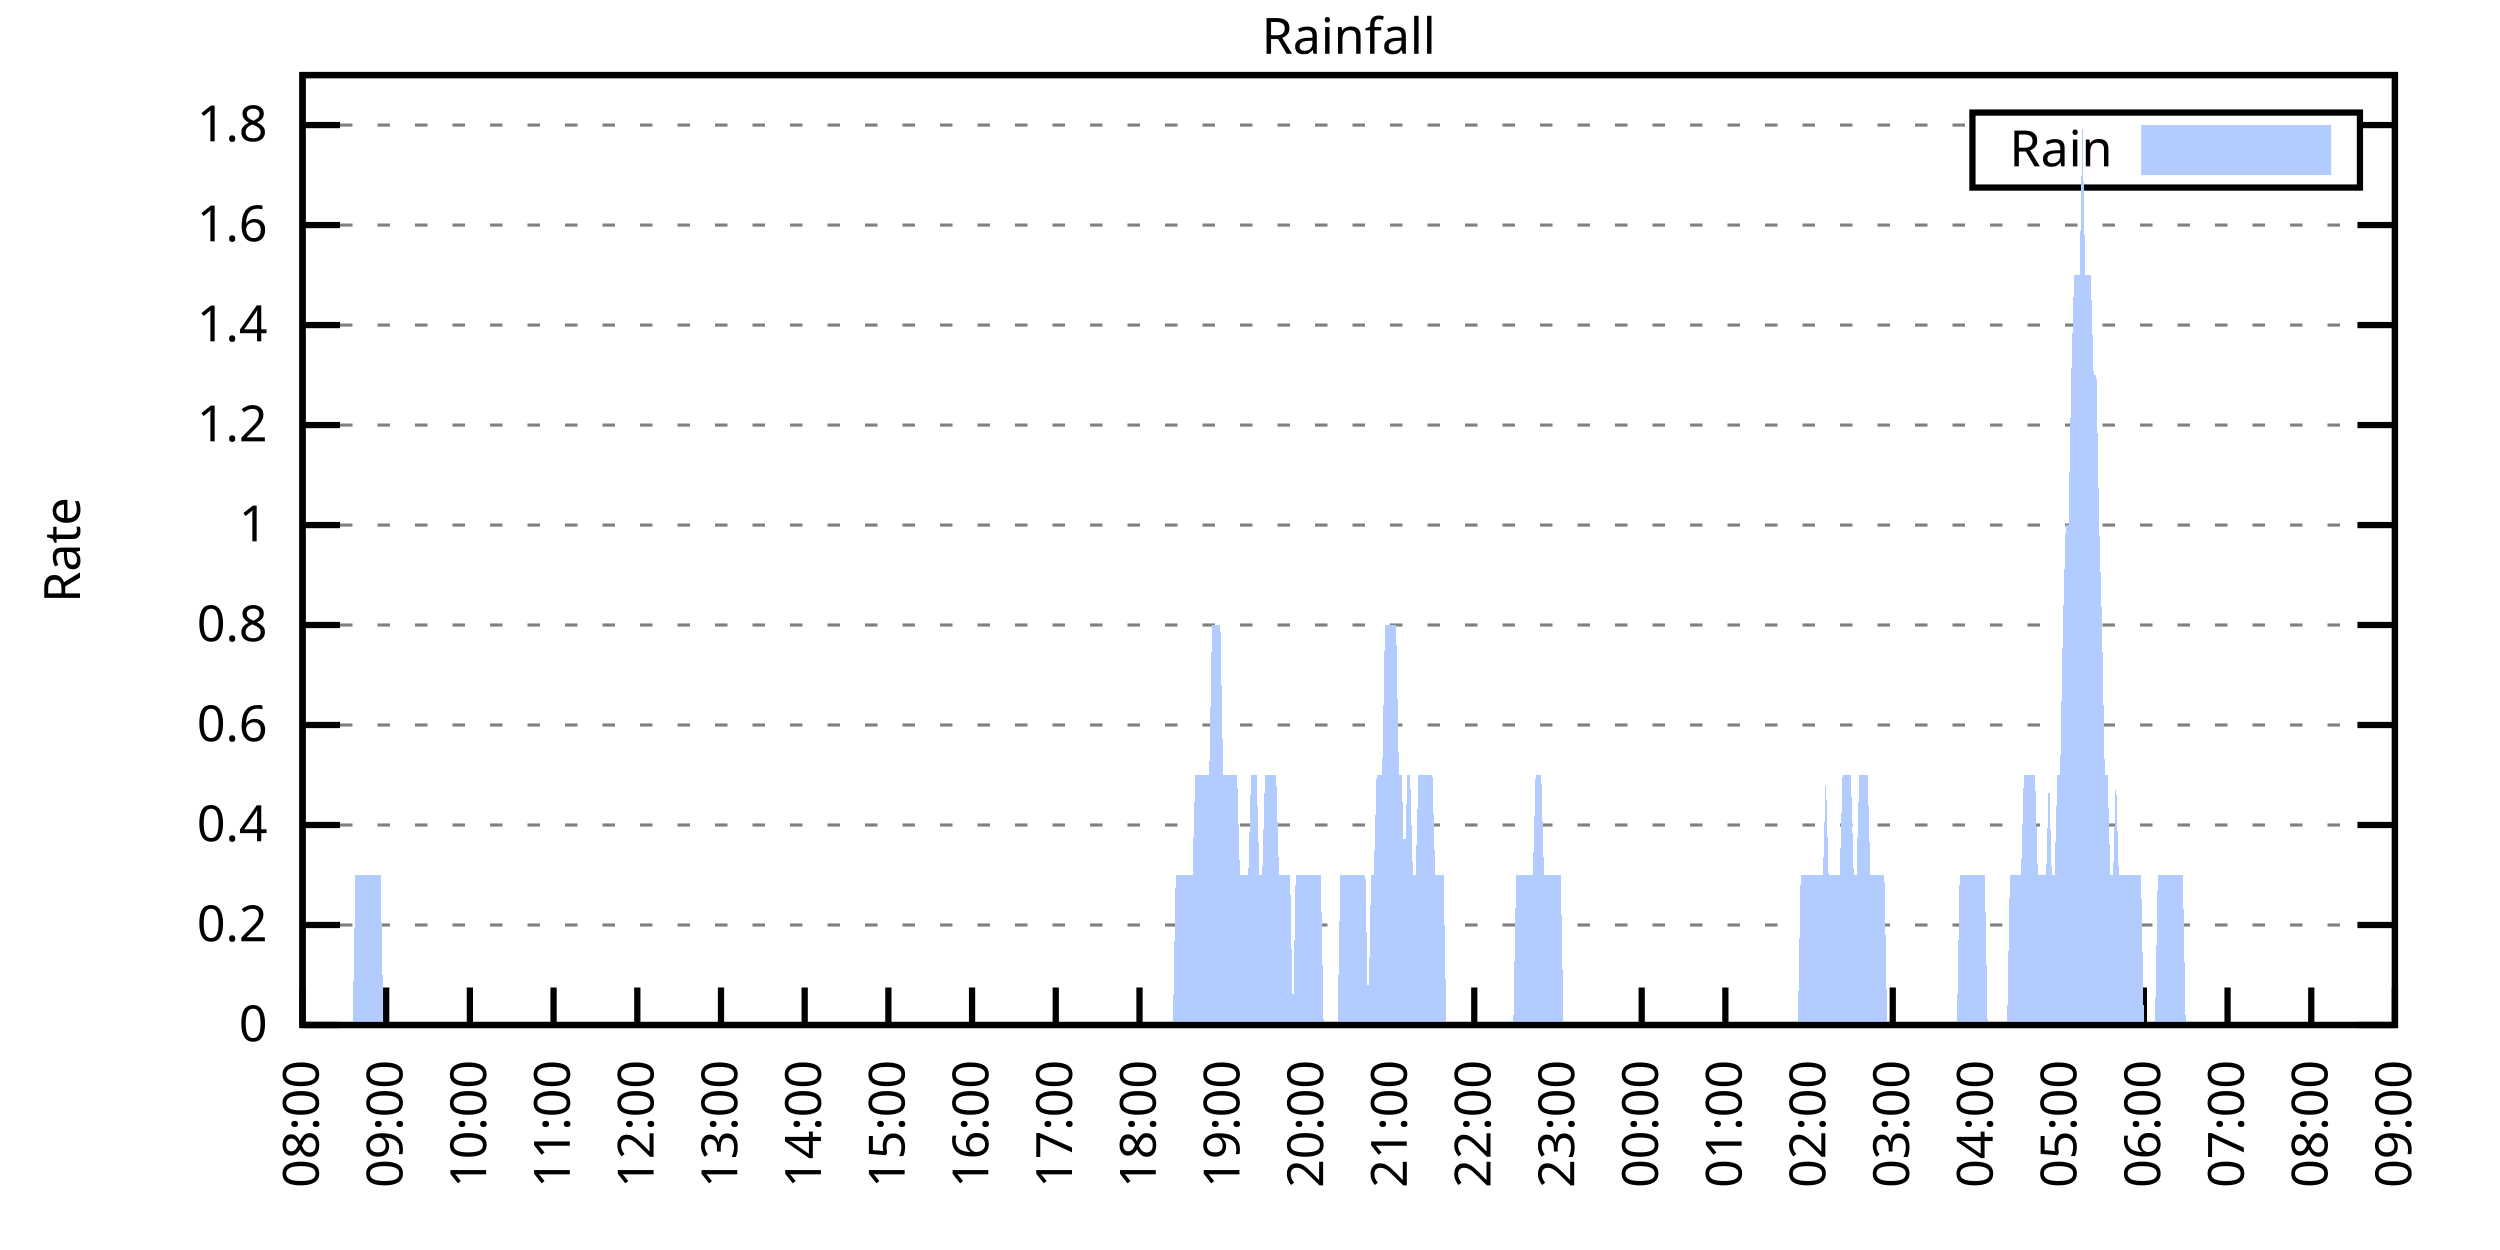
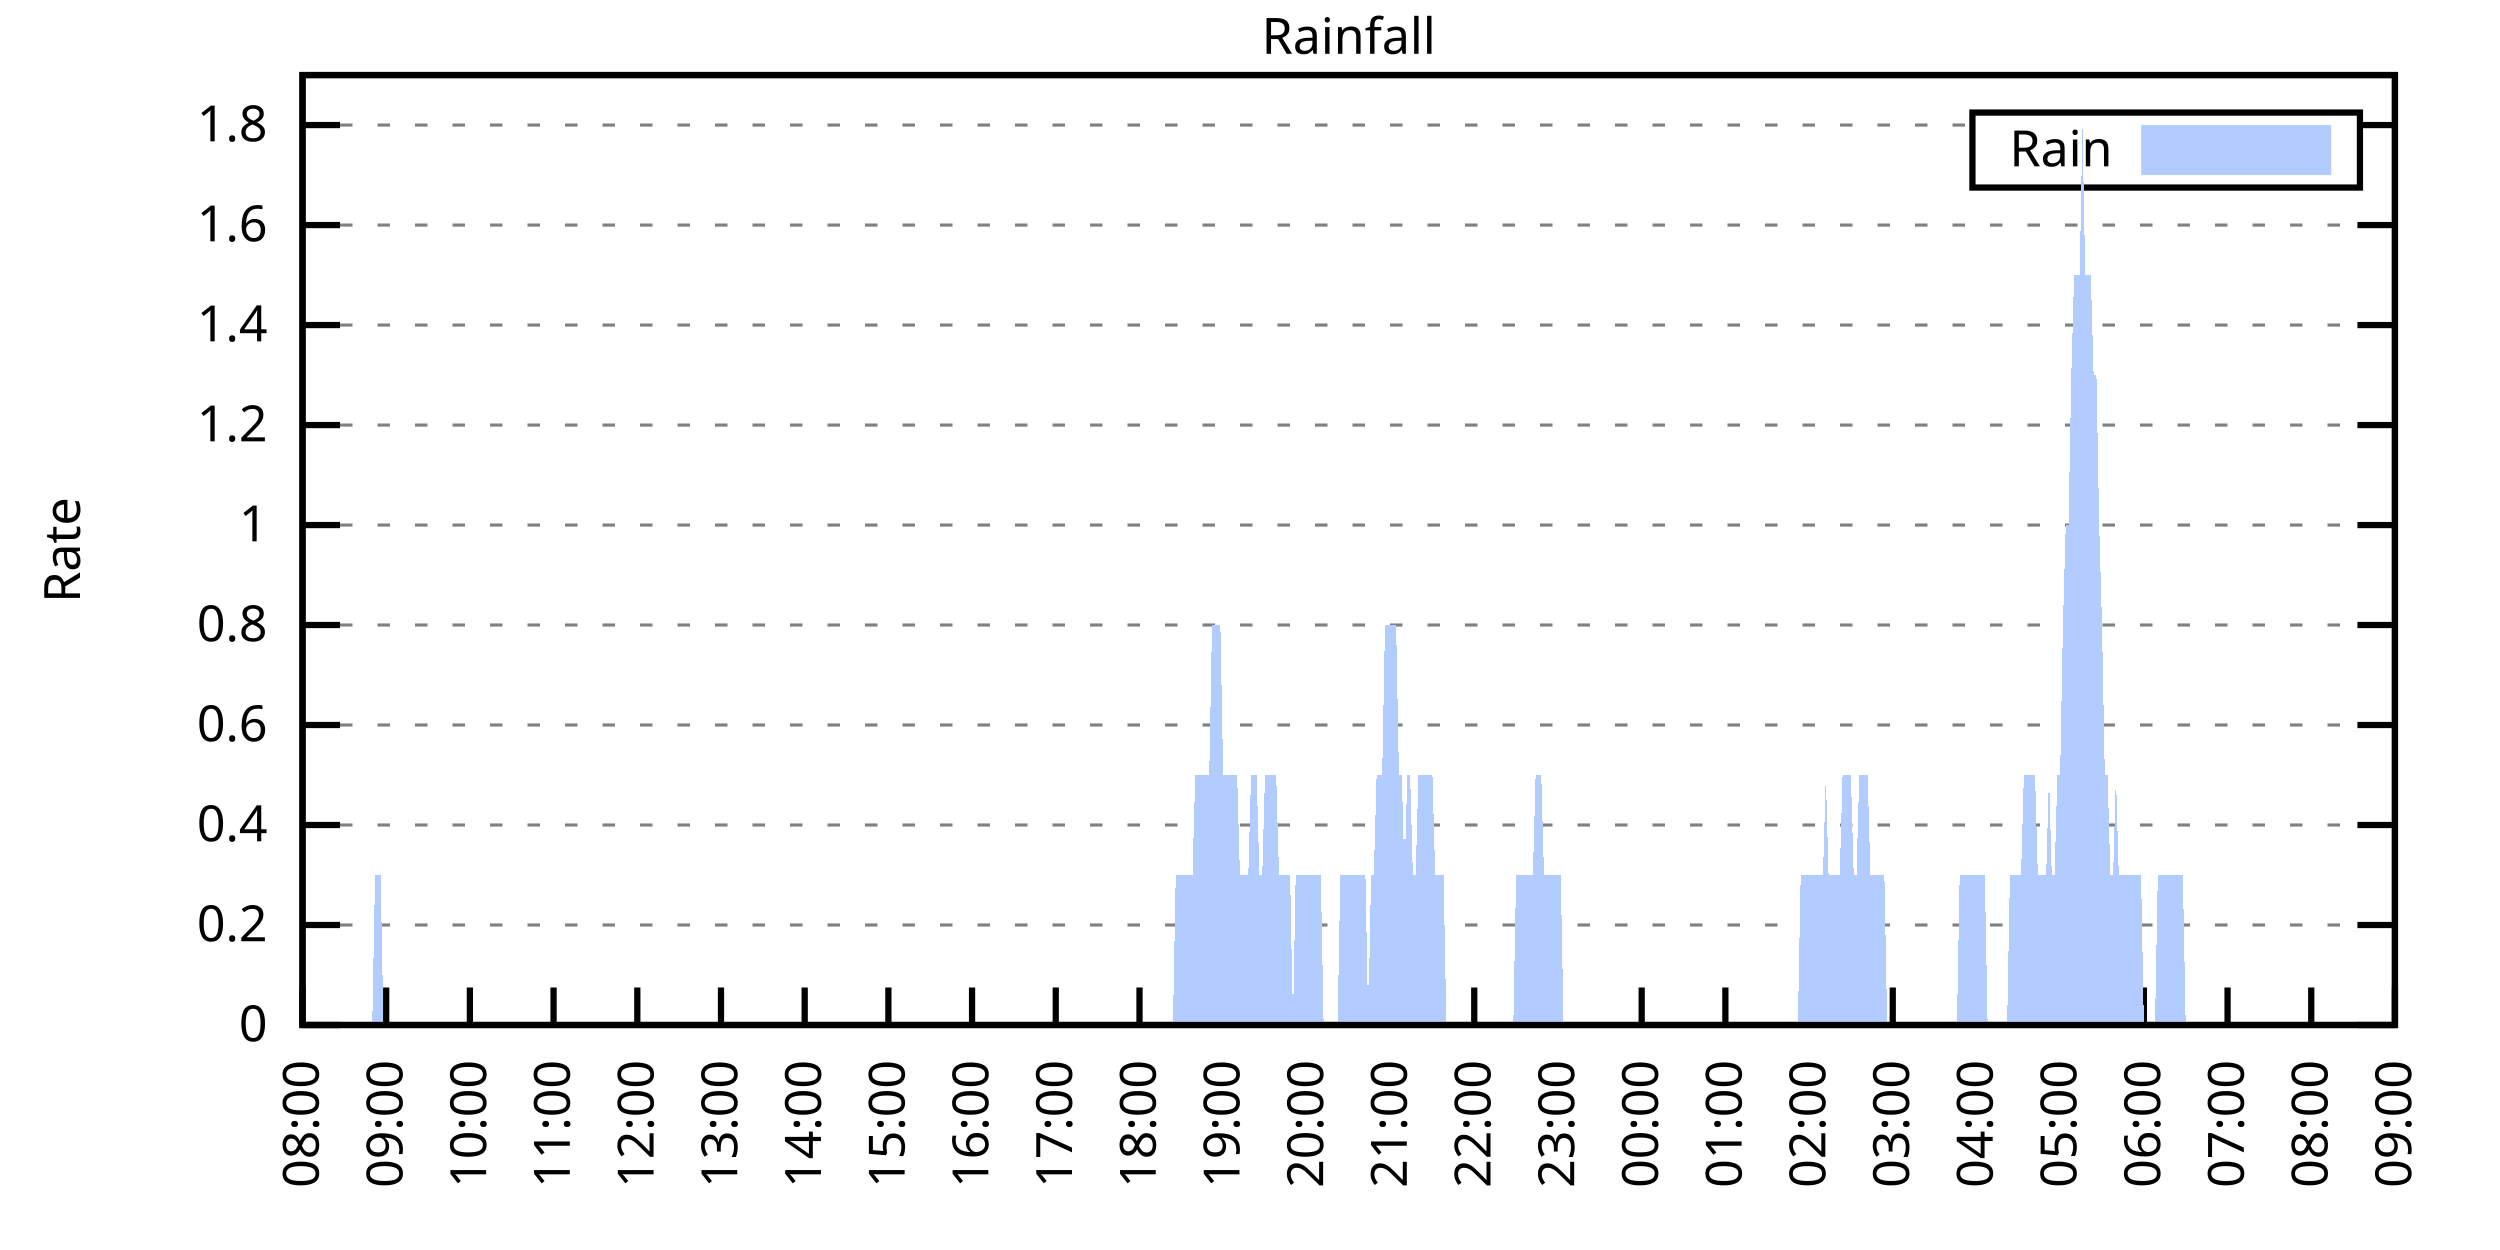
<svg xmlns="http://www.w3.org/2000/svg" xmlns:xlink="http://www.w3.org/1999/xlink" width="400" height="200" viewBox="0 0 400 200">
  <g id="gnuplot_canvas">
    <rect x="0" y="0" width="400" height="200" fill="none" />
    <defs>
      <circle id="gpDot" r="0.5" stroke-width="0.5" stroke="currentColor" />
      <path id="gpPt0" stroke-width="0.333" stroke="currentColor" d="M-1,0 h2 M0,-1 v2" />
      <path id="gpPt1" stroke-width="0.333" stroke="currentColor" d="M-1,-1 L1,1 M1,-1 L-1,1" />
      <path id="gpPt2" stroke-width="0.333" stroke="currentColor" d="M-1,0 L1,0 M0,-1 L0,1 M-1,-1 L1,1 M-1,1 L1,-1" />
      <rect id="gpPt3" stroke-width="0.333" stroke="currentColor" x="-1" y="-1" width="2" height="2" />
      <rect id="gpPt4" stroke-width="0.333" stroke="currentColor" fill="currentColor" x="-1" y="-1" width="2" height="2" />
      <circle id="gpPt5" stroke-width="0.333" stroke="currentColor" cx="0" cy="0" r="1" />
      <use xlink:href="#gpPt5" id="gpPt6" fill="currentColor" stroke="none" />
      <path id="gpPt7" stroke-width="0.333" stroke="currentColor" d="M0,-1.33 L-1.33,0.67 L1.33,0.67 z" />
      <use xlink:href="#gpPt7" id="gpPt8" fill="currentColor" stroke="none" />
      <use xlink:href="#gpPt7" id="gpPt9" stroke="currentColor" transform="rotate(180)" />
      <use xlink:href="#gpPt9" id="gpPt10" fill="currentColor" stroke="none" />
      <use xlink:href="#gpPt3" id="gpPt11" stroke="currentColor" transform="rotate(45)" />
      <use xlink:href="#gpPt11" id="gpPt12" fill="currentColor" stroke="none" />
      <path id="gpPt13" stroke-width="0.333" stroke="currentColor" d="M0,1.330 L1.265,0.411 L0.782,-1.067 L-0.782,-1.076 L-1.265,0.411 z" />
      <use xlink:href="#gpPt13" id="gpPt14" fill="currentColor" stroke="none" />
      <filter id="textbox" filterUnits="objectBoundingBox" x="0" y="0" height="1" width="1">
        <feFlood flood-color="white" flood-opacity="1" result="bgnd" />
        <feComposite in="SourceGraphic" in2="bgnd" operator="atop" />
      </filter>
      <filter id="greybox" filterUnits="objectBoundingBox" x="0" y="0" height="1" width="1">
        <feFlood flood-color="lightgrey" flood-opacity="1" result="grey" />
        <feComposite in="SourceGraphic" in2="grey" operator="atop" />
      </filter>
    </defs>
    <g fill="none" color="white" stroke="currentColor" stroke-width="1.00" stroke-linecap="butt" stroke-linejoin="miter">
</g>
    <g fill="none" color="black" stroke="currentColor" stroke-width="1.00" stroke-linecap="butt" stroke-linejoin="miter">
      <g stroke="none" shape-rendering="crispEdges">
        <polygon fill="rgb(255, 255, 255)" points="48.40,164.00 383.18,164.00 383.18,12.02 48.40,12.02 " />
      </g>
    </g>
    <g fill="none" color="black" stroke="currentColor" stroke-width="1.00" stroke-linecap="butt" stroke-linejoin="miter">
</g>
    <g fill="none" color="black" stroke="black" stroke-width="0.50" stroke-linecap="butt" stroke-linejoin="miter">
</g>
    <g fill="none" color="gray" stroke="currentColor" stroke-width="0.50" stroke-linecap="butt" stroke-linejoin="miter">
      <path stroke="gray" stroke-dasharray="2,4" class="gridline" d="M48.40,164.00 L383.19,164.00  " />
    </g>
    <g fill="none" color="gray" stroke="gray" stroke-width="1.00" stroke-linecap="butt" stroke-linejoin="miter">
</g>
    <g fill="none" color="black" stroke="currentColor" stroke-width="1.00" stroke-linecap="butt" stroke-linejoin="miter">
      <path stroke="black" d="M48.40,164.00 L54.40,164.00 M383.19,164.00 L377.19,164.00  " />
      <g transform="translate(42.80,166.60)" stroke="none" fill="black" font-family="Sans" font-size="8.00" text-anchor="end">
        <text>
          <tspan font-family="Sans"> 0</tspan>
        </text>
      </g>
    </g>
    <g fill="none" color="black" stroke="currentColor" stroke-width="1.00" stroke-linecap="butt" stroke-linejoin="miter">
</g>
    <g fill="none" color="black" stroke="black" stroke-width="0.50" stroke-linecap="butt" stroke-linejoin="miter">
</g>
    <g fill="none" color="gray" stroke="currentColor" stroke-width="0.50" stroke-linecap="butt" stroke-linejoin="miter">
      <path stroke="gray" stroke-dasharray="2,4" class="gridline" d="M48.40,148.00 L383.19,148.00  " />
    </g>
    <g fill="none" color="gray" stroke="gray" stroke-width="1.00" stroke-linecap="butt" stroke-linejoin="miter">
</g>
    <g fill="none" color="black" stroke="currentColor" stroke-width="1.00" stroke-linecap="butt" stroke-linejoin="miter">
      <path stroke="black" d="M48.40,148.00 L54.40,148.00 M383.19,148.00 L377.19,148.00  " />
      <g transform="translate(42.80,150.60)" stroke="none" fill="black" font-family="Sans" font-size="8.00" text-anchor="end">
        <text>
          <tspan font-family="Sans"> 0.2</tspan>
        </text>
      </g>
    </g>
    <g fill="none" color="black" stroke="currentColor" stroke-width="1.00" stroke-linecap="butt" stroke-linejoin="miter">
</g>
    <g fill="none" color="black" stroke="black" stroke-width="0.50" stroke-linecap="butt" stroke-linejoin="miter">
</g>
    <g fill="none" color="gray" stroke="currentColor" stroke-width="0.50" stroke-linecap="butt" stroke-linejoin="miter">
      <path stroke="gray" stroke-dasharray="2,4" class="gridline" d="M48.40,132.00 L383.19,132.00  " />
    </g>
    <g fill="none" color="gray" stroke="gray" stroke-width="1.00" stroke-linecap="butt" stroke-linejoin="miter">
</g>
    <g fill="none" color="black" stroke="currentColor" stroke-width="1.00" stroke-linecap="butt" stroke-linejoin="miter">
      <path stroke="black" d="M48.40,132.00 L54.40,132.00 M383.19,132.00 L377.19,132.00  " />
      <g transform="translate(42.80,134.60)" stroke="none" fill="black" font-family="Sans" font-size="8.00" text-anchor="end">
        <text>
          <tspan font-family="Sans"> 0.4</tspan>
        </text>
      </g>
    </g>
    <g fill="none" color="black" stroke="currentColor" stroke-width="1.00" stroke-linecap="butt" stroke-linejoin="miter">
</g>
    <g fill="none" color="black" stroke="black" stroke-width="0.50" stroke-linecap="butt" stroke-linejoin="miter">
</g>
    <g fill="none" color="gray" stroke="currentColor" stroke-width="0.50" stroke-linecap="butt" stroke-linejoin="miter">
      <path stroke="gray" stroke-dasharray="2,4" class="gridline" d="M48.40,116.00 L383.19,116.00  " />
    </g>
    <g fill="none" color="gray" stroke="gray" stroke-width="1.00" stroke-linecap="butt" stroke-linejoin="miter">
</g>
    <g fill="none" color="black" stroke="currentColor" stroke-width="1.00" stroke-linecap="butt" stroke-linejoin="miter">
      <path stroke="black" d="M48.40,116.00 L54.40,116.00 M383.19,116.00 L377.19,116.00  " />
      <g transform="translate(42.80,118.60)" stroke="none" fill="black" font-family="Sans" font-size="8.00" text-anchor="end">
        <text>
          <tspan font-family="Sans"> 0.6</tspan>
        </text>
      </g>
    </g>
    <g fill="none" color="black" stroke="currentColor" stroke-width="1.00" stroke-linecap="butt" stroke-linejoin="miter">
</g>
    <g fill="none" color="black" stroke="black" stroke-width="0.50" stroke-linecap="butt" stroke-linejoin="miter">
</g>
    <g fill="none" color="gray" stroke="currentColor" stroke-width="0.50" stroke-linecap="butt" stroke-linejoin="miter">
      <path stroke="gray" stroke-dasharray="2,4" class="gridline" d="M48.40,100.00 L383.19,100.00  " />
    </g>
    <g fill="none" color="gray" stroke="gray" stroke-width="1.00" stroke-linecap="butt" stroke-linejoin="miter">
</g>
    <g fill="none" color="black" stroke="currentColor" stroke-width="1.00" stroke-linecap="butt" stroke-linejoin="miter">
      <path stroke="black" d="M48.40,100.00 L54.40,100.00 M383.19,100.00 L377.19,100.00  " />
      <g transform="translate(42.80,102.60)" stroke="none" fill="black" font-family="Sans" font-size="8.00" text-anchor="end">
        <text>
          <tspan font-family="Sans"> 0.8</tspan>
        </text>
      </g>
    </g>
    <g fill="none" color="black" stroke="currentColor" stroke-width="1.00" stroke-linecap="butt" stroke-linejoin="miter">
</g>
    <g fill="none" color="black" stroke="black" stroke-width="0.50" stroke-linecap="butt" stroke-linejoin="miter">
</g>
    <g fill="none" color="gray" stroke="currentColor" stroke-width="0.50" stroke-linecap="butt" stroke-linejoin="miter">
      <path stroke="gray" stroke-dasharray="2,4" class="gridline" d="M48.40,84.01 L383.19,84.01  " />
    </g>
    <g fill="none" color="gray" stroke="gray" stroke-width="1.00" stroke-linecap="butt" stroke-linejoin="miter">
</g>
    <g fill="none" color="black" stroke="currentColor" stroke-width="1.00" stroke-linecap="butt" stroke-linejoin="miter">
      <path stroke="black" d="M48.40,84.01 L54.40,84.01 M383.19,84.01 L377.19,84.01  " />
      <g transform="translate(42.80,86.61)" stroke="none" fill="black" font-family="Sans" font-size="8.00" text-anchor="end">
        <text>
          <tspan font-family="Sans"> 1</tspan>
        </text>
      </g>
    </g>
    <g fill="none" color="black" stroke="currentColor" stroke-width="1.00" stroke-linecap="butt" stroke-linejoin="miter">
</g>
    <g fill="none" color="black" stroke="black" stroke-width="0.50" stroke-linecap="butt" stroke-linejoin="miter">
</g>
    <g fill="none" color="gray" stroke="currentColor" stroke-width="0.50" stroke-linecap="butt" stroke-linejoin="miter">
      <path stroke="gray" stroke-dasharray="2,4" class="gridline" d="M48.40,68.01 L383.19,68.01  " />
    </g>
    <g fill="none" color="gray" stroke="gray" stroke-width="1.00" stroke-linecap="butt" stroke-linejoin="miter">
</g>
    <g fill="none" color="black" stroke="currentColor" stroke-width="1.00" stroke-linecap="butt" stroke-linejoin="miter">
      <path stroke="black" d="M48.40,68.01 L54.40,68.01 M383.19,68.01 L377.19,68.01  " />
      <g transform="translate(42.80,70.61)" stroke="none" fill="black" font-family="Sans" font-size="8.00" text-anchor="end">
        <text>
          <tspan font-family="Sans"> 1.2</tspan>
        </text>
      </g>
    </g>
    <g fill="none" color="black" stroke="currentColor" stroke-width="1.00" stroke-linecap="butt" stroke-linejoin="miter">
</g>
    <g fill="none" color="black" stroke="black" stroke-width="0.50" stroke-linecap="butt" stroke-linejoin="miter">
</g>
    <g fill="none" color="gray" stroke="currentColor" stroke-width="0.50" stroke-linecap="butt" stroke-linejoin="miter">
      <path stroke="gray" stroke-dasharray="2,4" class="gridline" d="M48.40,52.01 L383.19,52.01  " />
    </g>
    <g fill="none" color="gray" stroke="gray" stroke-width="1.00" stroke-linecap="butt" stroke-linejoin="miter">
</g>
    <g fill="none" color="black" stroke="currentColor" stroke-width="1.00" stroke-linecap="butt" stroke-linejoin="miter">
      <path stroke="black" d="M48.40,52.01 L54.40,52.01 M383.19,52.01 L377.19,52.01  " />
      <g transform="translate(42.80,54.61)" stroke="none" fill="black" font-family="Sans" font-size="8.00" text-anchor="end">
        <text>
          <tspan font-family="Sans"> 1.4</tspan>
        </text>
      </g>
    </g>
    <g fill="none" color="black" stroke="currentColor" stroke-width="1.00" stroke-linecap="butt" stroke-linejoin="miter">
</g>
    <g fill="none" color="black" stroke="black" stroke-width="0.50" stroke-linecap="butt" stroke-linejoin="miter">
</g>
    <g fill="none" color="gray" stroke="currentColor" stroke-width="0.50" stroke-linecap="butt" stroke-linejoin="miter">
      <path stroke="gray" stroke-dasharray="2,4" class="gridline" d="M48.40,36.01 L383.19,36.01  " />
    </g>
    <g fill="none" color="gray" stroke="gray" stroke-width="1.00" stroke-linecap="butt" stroke-linejoin="miter">
</g>
    <g fill="none" color="black" stroke="currentColor" stroke-width="1.00" stroke-linecap="butt" stroke-linejoin="miter">
      <path stroke="black" d="M48.40,36.01 L54.40,36.01 M383.19,36.01 L377.19,36.01  " />
      <g transform="translate(42.80,38.61)" stroke="none" fill="black" font-family="Sans" font-size="8.00" text-anchor="end">
        <text>
          <tspan font-family="Sans"> 1.6</tspan>
        </text>
      </g>
    </g>
    <g fill="none" color="black" stroke="currentColor" stroke-width="1.00" stroke-linecap="butt" stroke-linejoin="miter">
</g>
    <g fill="none" color="black" stroke="black" stroke-width="0.50" stroke-linecap="butt" stroke-linejoin="miter">
</g>
    <g fill="none" color="gray" stroke="currentColor" stroke-width="0.50" stroke-linecap="butt" stroke-linejoin="miter">
      <path stroke="gray" stroke-dasharray="2,4" class="gridline" d="M48.40,20.01 L315.59,20.01 M377.59,20.01 L383.19,20.01  " />
    </g>
    <g fill="none" color="gray" stroke="gray" stroke-width="1.00" stroke-linecap="butt" stroke-linejoin="miter">
</g>
    <g fill="none" color="black" stroke="currentColor" stroke-width="1.00" stroke-linecap="butt" stroke-linejoin="miter">
      <path stroke="black" d="M48.40,20.01 L54.40,20.01 M383.19,20.01 L377.19,20.01  " />
      <g transform="translate(42.80,22.61)" stroke="none" fill="black" font-family="Sans" font-size="8.00" text-anchor="end">
        <text>
          <tspan font-family="Sans"> 1.8</tspan>
        </text>
      </g>
    </g>
    <g fill="none" color="black" stroke="currentColor" stroke-width="1.00" stroke-linecap="butt" stroke-linejoin="miter">
      <path stroke="black" d="M48.40,164.00 L48.40,158.00  " />
      <g transform="translate(51.00,169.60) rotate(270.00)" stroke="none" fill="black" font-family="Sans" font-size="8.00" text-anchor="end">
        <text>
          <tspan font-family="Sans">08:00</tspan>
        </text>
      </g>
    </g>
    <g fill="none" color="black" stroke="currentColor" stroke-width="1.00" stroke-linecap="butt" stroke-linejoin="miter">
      <path stroke="black" d="M61.79,164.00 L61.79,158.00  " />
      <g transform="translate(64.39,169.60) rotate(270.00)" stroke="none" fill="black" font-family="Sans" font-size="8.00" text-anchor="end">
        <text>
          <tspan font-family="Sans">09:00</tspan>
        </text>
      </g>
    </g>
    <g fill="none" color="black" stroke="currentColor" stroke-width="1.00" stroke-linecap="butt" stroke-linejoin="miter">
      <path stroke="black" d="M75.18,164.00 L75.18,158.00  " />
      <g transform="translate(77.78,169.60) rotate(270.00)" stroke="none" fill="black" font-family="Sans" font-size="8.00" text-anchor="end">
        <text>
          <tspan font-family="Sans">10:00</tspan>
        </text>
      </g>
    </g>
    <g fill="none" color="black" stroke="currentColor" stroke-width="1.00" stroke-linecap="butt" stroke-linejoin="miter">
      <path stroke="black" d="M88.57,164.00 L88.57,158.00  " />
      <g transform="translate(91.17,169.60) rotate(270.00)" stroke="none" fill="black" font-family="Sans" font-size="8.00" text-anchor="end">
        <text>
          <tspan font-family="Sans">11:00</tspan>
        </text>
      </g>
    </g>
    <g fill="none" color="black" stroke="currentColor" stroke-width="1.00" stroke-linecap="butt" stroke-linejoin="miter">
      <path stroke="black" d="M101.97,164.00 L101.97,158.00  " />
      <g transform="translate(104.57,169.60) rotate(270.00)" stroke="none" fill="black" font-family="Sans" font-size="8.00" text-anchor="end">
        <text>
          <tspan font-family="Sans">12:00</tspan>
        </text>
      </g>
    </g>
    <g fill="none" color="black" stroke="currentColor" stroke-width="1.00" stroke-linecap="butt" stroke-linejoin="miter">
      <path stroke="black" d="M115.36,164.00 L115.36,158.00  " />
      <g transform="translate(117.96,169.60) rotate(270.00)" stroke="none" fill="black" font-family="Sans" font-size="8.00" text-anchor="end">
        <text>
          <tspan font-family="Sans">13:00</tspan>
        </text>
      </g>
    </g>
    <g fill="none" color="black" stroke="currentColor" stroke-width="1.00" stroke-linecap="butt" stroke-linejoin="miter">
      <path stroke="black" d="M128.75,164.00 L128.75,158.00  " />
      <g transform="translate(131.35,169.60) rotate(270.00)" stroke="none" fill="black" font-family="Sans" font-size="8.00" text-anchor="end">
        <text>
          <tspan font-family="Sans">14:00</tspan>
        </text>
      </g>
    </g>
    <g fill="none" color="black" stroke="currentColor" stroke-width="1.00" stroke-linecap="butt" stroke-linejoin="miter">
      <path stroke="black" d="M142.14,164.00 L142.14,158.00  " />
      <g transform="translate(144.74,169.60) rotate(270.00)" stroke="none" fill="black" font-family="Sans" font-size="8.00" text-anchor="end">
        <text>
          <tspan font-family="Sans">15:00</tspan>
        </text>
      </g>
    </g>
    <g fill="none" color="black" stroke="currentColor" stroke-width="1.00" stroke-linecap="butt" stroke-linejoin="miter">
      <path stroke="black" d="M155.53,164.00 L155.53,158.00  " />
      <g transform="translate(158.13,169.60) rotate(270.00)" stroke="none" fill="black" font-family="Sans" font-size="8.00" text-anchor="end">
        <text>
          <tspan font-family="Sans">16:00</tspan>
        </text>
      </g>
    </g>
    <g fill="none" color="black" stroke="currentColor" stroke-width="1.00" stroke-linecap="butt" stroke-linejoin="miter">
      <path stroke="black" d="M168.92,164.00 L168.92,158.00  " />
      <g transform="translate(171.52,169.60) rotate(270.00)" stroke="none" fill="black" font-family="Sans" font-size="8.00" text-anchor="end">
        <text>
          <tspan font-family="Sans">17:00</tspan>
        </text>
      </g>
    </g>
    <g fill="none" color="black" stroke="currentColor" stroke-width="1.00" stroke-linecap="butt" stroke-linejoin="miter">
      <path stroke="black" d="M182.32,164.00 L182.32,158.00  " />
      <g transform="translate(184.92,169.60) rotate(270.00)" stroke="none" fill="black" font-family="Sans" font-size="8.00" text-anchor="end">
        <text>
          <tspan font-family="Sans">18:00</tspan>
        </text>
      </g>
    </g>
    <g fill="none" color="black" stroke="currentColor" stroke-width="1.00" stroke-linecap="butt" stroke-linejoin="miter">
      <path stroke="black" d="M195.71,164.00 L195.71,158.00  " />
      <g transform="translate(198.31,169.60) rotate(270.00)" stroke="none" fill="black" font-family="Sans" font-size="8.00" text-anchor="end">
        <text>
          <tspan font-family="Sans">19:00</tspan>
        </text>
      </g>
    </g>
    <g fill="none" color="black" stroke="currentColor" stroke-width="1.00" stroke-linecap="butt" stroke-linejoin="miter">
      <path stroke="black" d="M209.10,164.00 L209.10,158.00  " />
      <g transform="translate(211.70,169.60) rotate(270.00)" stroke="none" fill="black" font-family="Sans" font-size="8.00" text-anchor="end">
        <text>
          <tspan font-family="Sans">20:00</tspan>
        </text>
      </g>
    </g>
    <g fill="none" color="black" stroke="currentColor" stroke-width="1.00" stroke-linecap="butt" stroke-linejoin="miter">
      <path stroke="black" d="M222.49,164.00 L222.49,158.00  " />
      <g transform="translate(225.09,169.60) rotate(270.00)" stroke="none" fill="black" font-family="Sans" font-size="8.00" text-anchor="end">
        <text>
          <tspan font-family="Sans">21:00</tspan>
        </text>
      </g>
    </g>
    <g fill="none" color="black" stroke="currentColor" stroke-width="1.00" stroke-linecap="butt" stroke-linejoin="miter">
      <path stroke="black" d="M235.88,164.00 L235.88,158.00  " />
      <g transform="translate(238.48,169.60) rotate(270.00)" stroke="none" fill="black" font-family="Sans" font-size="8.00" text-anchor="end">
        <text>
          <tspan font-family="Sans">22:00</tspan>
        </text>
      </g>
    </g>
    <g fill="none" color="black" stroke="currentColor" stroke-width="1.00" stroke-linecap="butt" stroke-linejoin="miter">
      <path stroke="black" d="M249.27,164.00 L249.27,158.00  " />
      <g transform="translate(251.87,169.60) rotate(270.00)" stroke="none" fill="black" font-family="Sans" font-size="8.00" text-anchor="end">
        <text>
          <tspan font-family="Sans">23:00</tspan>
        </text>
      </g>
    </g>
    <g fill="none" color="black" stroke="currentColor" stroke-width="1.00" stroke-linecap="butt" stroke-linejoin="miter">
      <path stroke="black" d="M262.67,164.00 L262.67,158.00  " />
      <g transform="translate(265.27,169.60) rotate(270.00)" stroke="none" fill="black" font-family="Sans" font-size="8.00" text-anchor="end">
        <text>
          <tspan font-family="Sans">00:00</tspan>
        </text>
      </g>
    </g>
    <g fill="none" color="black" stroke="currentColor" stroke-width="1.00" stroke-linecap="butt" stroke-linejoin="miter">
      <path stroke="black" d="M276.06,164.00 L276.06,158.00  " />
      <g transform="translate(278.66,169.60) rotate(270.00)" stroke="none" fill="black" font-family="Sans" font-size="8.00" text-anchor="end">
        <text>
          <tspan font-family="Sans">01:00</tspan>
        </text>
      </g>
    </g>
    <g fill="none" color="black" stroke="currentColor" stroke-width="1.00" stroke-linecap="butt" stroke-linejoin="miter">
      <path stroke="black" d="M289.45,164.00 L289.45,158.00  " />
      <g transform="translate(292.05,169.60) rotate(270.00)" stroke="none" fill="black" font-family="Sans" font-size="8.00" text-anchor="end">
        <text>
          <tspan font-family="Sans">02:00</tspan>
        </text>
      </g>
    </g>
    <g fill="none" color="black" stroke="currentColor" stroke-width="1.00" stroke-linecap="butt" stroke-linejoin="miter">
      <path stroke="black" d="M302.84,164.00 L302.84,158.00  " />
      <g transform="translate(305.44,169.60) rotate(270.00)" stroke="none" fill="black" font-family="Sans" font-size="8.00" text-anchor="end">
        <text>
          <tspan font-family="Sans">03:00</tspan>
        </text>
      </g>
    </g>
    <g fill="none" color="black" stroke="currentColor" stroke-width="1.00" stroke-linecap="butt" stroke-linejoin="miter">
      <path stroke="black" d="M316.23,164.00 L316.23,158.00  " />
      <g transform="translate(318.83,169.60) rotate(270.00)" stroke="none" fill="black" font-family="Sans" font-size="8.00" text-anchor="end">
        <text>
          <tspan font-family="Sans">04:00</tspan>
        </text>
      </g>
    </g>
    <g fill="none" color="black" stroke="currentColor" stroke-width="1.00" stroke-linecap="butt" stroke-linejoin="miter">
      <path stroke="black" d="M329.62,164.00 L329.62,158.00  " />
      <g transform="translate(332.22,169.60) rotate(270.00)" stroke="none" fill="black" font-family="Sans" font-size="8.00" text-anchor="end">
        <text>
          <tspan font-family="Sans">05:00</tspan>
        </text>
      </g>
    </g>
    <g fill="none" color="black" stroke="currentColor" stroke-width="1.00" stroke-linecap="butt" stroke-linejoin="miter">
      <path stroke="black" d="M343.02,164.00 L343.02,158.00  " />
      <g transform="translate(345.62,169.60) rotate(270.00)" stroke="none" fill="black" font-family="Sans" font-size="8.00" text-anchor="end">
        <text>
          <tspan font-family="Sans">06:00</tspan>
        </text>
      </g>
    </g>
    <g fill="none" color="black" stroke="currentColor" stroke-width="1.00" stroke-linecap="butt" stroke-linejoin="miter">
      <path stroke="black" d="M356.41,164.00 L356.41,158.00  " />
      <g transform="translate(359.01,169.60) rotate(270.00)" stroke="none" fill="black" font-family="Sans" font-size="8.00" text-anchor="end">
        <text>
          <tspan font-family="Sans">07:00</tspan>
        </text>
      </g>
    </g>
    <g fill="none" color="black" stroke="currentColor" stroke-width="1.00" stroke-linecap="butt" stroke-linejoin="miter">
      <path stroke="black" d="M369.80,164.00 L369.80,158.00  " />
      <g transform="translate(372.40,169.60) rotate(270.00)" stroke="none" fill="black" font-family="Sans" font-size="8.00" text-anchor="end">
        <text>
          <tspan font-family="Sans">08:00</tspan>
        </text>
      </g>
    </g>
    <g fill="none" color="black" stroke="currentColor" stroke-width="1.00" stroke-linecap="butt" stroke-linejoin="miter">
      <path stroke="black" d="M383.19,164.00 L383.19,158.00  " />
      <g transform="translate(385.79,169.60) rotate(270.00)" stroke="none" fill="black" font-family="Sans" font-size="8.00" text-anchor="end">
        <text>
          <tspan font-family="Sans">09:00</tspan>
        </text>
      </g>
    </g>
    <g fill="none" color="black" stroke="currentColor" stroke-width="1.00" stroke-linecap="butt" stroke-linejoin="miter">
</g>
    <g fill="none" color="black" stroke="currentColor" stroke-width="1.00" stroke-linecap="butt" stroke-linejoin="miter">
      <path stroke="black" d="M48.40,12.01 L48.40,164.00 L383.19,164.00 L383.19,12.01 L48.40,12.01 Z  " />
    </g>
    <g fill="none" color="black" stroke="currentColor" stroke-width="1.00" stroke-linecap="butt" stroke-linejoin="miter">
</g>
    <g fill="none" color="black" stroke="currentColor" stroke-width="1.00" stroke-linecap="butt" stroke-linejoin="miter">
      <path stroke="black" d="M315.59,30.01 L315.59,18.01 L377.59,18.01 L377.59,30.01 L315.59,30.01 Z  " />
    </g>
    <g id="Rainfall_plot_1">
      <g fill="none" color="white" stroke="black" stroke-width="2.00" stroke-linecap="butt" stroke-linejoin="miter">
</g>
      <g fill="none" color="black" stroke="currentColor" stroke-width="2.00" stroke-linecap="butt" stroke-linejoin="miter">
        <g transform="translate(337.99,26.61)" stroke="none" fill="black" font-family="Sans" font-size="8.00" text-anchor="end">
          <text>
            <tspan font-family="Sans">Rain</tspan>
          </text>
        </g>
      </g>
      <g fill="none" color="black" stroke="currentColor" stroke-width="2.00" stroke-linecap="butt" stroke-linejoin="miter">
        <g stroke="none" shape-rendering="crispEdges">
          <polygon fill="rgb(178, 204, 255)" points="343.59,27.01 371.99,27.01 371.99,21.01 343.59,21.01 " />
        </g>
        <path stroke="rgb(178, 204, 255)" d="M343.59,27.01 L371.99,27.01 L371.99,21.01 L343.59,21.01 L343.59,27.01 Z  " />
      </g>
      <g fill="none" color="black" stroke="currentColor" stroke-width="2.00" stroke-linecap="butt" stroke-linejoin="miter">
        <g stroke="none" shape-rendering="crispEdges">
-           <polygon fill="rgb(178, 204, 255)" points="51.97,164.00 52.42,164.00 52.86,164.00 53.31,164.00 53.76,164.00 54.20,164.00 54.65,164.00 55.10,164.00 55.54,164.00 55.99,164.00 56.43,164.00 56.88,140.00 57.33,140.00 57.77,140.00 58.22,140.00 58.67,140.00 59.11,140.00 59.56,140.00 60.01,140.00 60.45,140.00 60.90,140.00 61.35,164.00 61.79,164.00 62.24,164.00 62.68,164.00 63.13,164.00 63.58,164.00 64.02,164.00 64.47,164.00 64.92,164.00 65.36,164.00 65.81,164.00 66.26,164.00 66.70,164.00 67.15,164.00 67.59,164.00 68.04,164.00 68.49,164.00 68.93,164.00 69.38,164.00 69.83,164.00 70.27,164.00 70.72,164.00 71.17,164.00 71.61,164.00 72.06,164.00 72.50,164.00 72.95,164.00 73.40,164.00 73.84,164.00 74.29,164.00 74.74,164.00 75.18,164.00 75.63,164.00 76.08,164.00 76.52,164.00 76.97,164.00 77.42,164.00 77.86,164.00 78.31,164.00 78.75,164.00 79.20,164.00 79.65,164.00 80.09,164.00 80.54,164.00 80.99,164.00 81.43,164.00 81.88,164.00 82.33,164.00 82.77,164.00 83.22,164.00 83.66,164.00 84.11,164.00 84.56,164.00 85.00,164.00 85.45,164.00 85.90,164.00 86.34,164.00 86.79,164.00 87.24,164.00 87.68,164.00 88.13,164.00 88.57,164.00 89.02,164.00 89.47,164.00 89.91,164.00 90.36,164.00 90.81,164.00 91.25,164.00 91.70,164.00 92.15,164.00 92.59,164.00 93.04,164.00 93.49,164.00 93.93,164.00 94.38,164.00 94.82,164.00 95.27,164.00 95.72,164.00 96.16,164.00 96.61,164.00 97.06,164.00 97.50,164.00 97.95,164.00 98.40,164.00 98.84,164.00 99.29,164.00 99.73,164.00 100.18,164.00 100.63,164.00 101.07,164.00 101.52,164.00 101.97,164.00 102.41,164.00 102.86,164.00 103.31,164.00 103.75,164.00 104.20,164.00 104.64,164.00 105.09,164.00 105.54,164.00 105.98,164.00 106.43,164.00 106.88,164.00 107.32,164.00 107.77,164.00 108.22,164.00 108.66,164.00 109.11,164.00 109.55,164.00 110.00,164.00 110.45,164.00 110.89,164.00 111.34,164.00 111.79,164.00 112.23,164.00 112.68,164.00 113.13,164.00 113.57,164.00 114.02,164.00 114.47,164.00 114.91,164.00 115.36,164.00 115.80,164.00 116.25,164.00 116.70,164.00 117.14,164.00 117.59,164.00 118.04,164.00 118.48,164.00 118.93,164.00 119.38,164.00 119.82,164.00 120.27,164.00 120.71,164.00 121.16,164.00 121.61,164.00 122.05,164.00 122.50,164.00 122.95,164.00 123.39,164.00 123.84,164.00 124.29,164.00 124.73,164.00 125.18,164.00 125.62,164.00 126.07,164.00 126.52,164.00 126.96,164.00 127.41,164.00 127.86,164.00 128.30,164.00 128.75,164.00 129.20,164.00 129.64,164.00 130.09,164.00 130.54,164.00 130.98,164.00 131.43,164.00 131.87,164.00 132.32,164.00 132.77,164.00 133.21,164.00 133.66,164.00 134.11,164.00 134.55,164.00 135.00,164.00 135.45,164.00 135.89,164.00 136.34,164.00 136.78,164.00 137.23,164.00 137.68,164.00 138.12,164.00 138.57,164.00 139.02,164.00 139.46,164.00 139.91,164.00 140.36,164.00 140.80,164.00 141.25,164.00 141.69,164.00 142.14,164.00 142.59,164.00 143.03,164.00 143.48,164.00 143.93,164.00 144.37,164.00 144.82,164.00 145.27,164.00 145.71,164.00 146.16,164.00 146.61,164.00 147.05,164.00 147.50,164.00 147.94,164.00 148.39,164.00 148.84,164.00 149.28,164.00 149.73,164.00 150.18,164.00 150.62,164.00 151.07,164.00 151.52,164.00 151.96,164.00 152.41,164.00 152.85,164.00 153.30,164.00 153.75,164.00 154.19,164.00 154.64,164.00 155.09,164.00 155.53,164.00 155.98,164.00 156.43,164.00 156.87,164.00 157.32,164.00 157.76,164.00 158.21,164.00 158.66,164.00 159.10,164.00 159.55,164.00 160.00,164.00 160.44,164.00 160.89,164.00 161.34,164.00 161.78,164.00 162.23,164.00 162.67,164.00 163.12,164.00 163.57,164.00 164.01,164.00 164.46,164.00 164.91,164.00 165.35,164.00 165.80,164.00 166.25,164.00 166.69,164.00 167.14,164.00 167.59,164.00 168.03,164.00 168.48,164.00 168.92,164.00 169.37,164.00 169.82,164.00 170.26,164.00 170.71,164.00 171.16,164.00 171.60,164.00 172.05,164.00 172.50,164.00 172.94,164.00 173.39,164.00 173.83,164.00 174.28,164.00 174.73,164.00 175.17,164.00 175.62,164.00 176.07,164.00 176.51,164.00 176.96,164.00 177.41,164.00 177.85,164.00 178.30,164.00 178.74,164.00 179.19,164.00 179.64,164.00 180.08,164.00 180.53,164.00 180.98,164.00 181.42,164.00 181.87,164.00 182.32,164.00 182.76,164.00 183.21,164.00 183.66,164.00 184.10,164.00 184.55,164.00 184.99,164.00 185.44,164.00 185.89,164.00 186.33,164.00 186.78,164.00 187.23,164.00 187.67,164.00 188.12,140.00 188.57,140.00 189.01,140.00 189.46,140.00 189.90,140.00 190.35,140.00 190.80,140.00 191.24,124.00 191.69,124.00 192.14,124.00 192.58,124.00 193.03,124.00 193.48,124.00 193.92,100.00 194.37,100.00 194.81,100.00 195.26,100.00 195.71,124.00 196.15,124.00 196.60,124.00 197.05,124.00 197.49,124.00 197.94,124.00 198.39,140.00 198.83,140.00 199.28,140.00 199.73,140.00 200.17,124.00 200.62,124.00 201.06,124.00 201.51,140.00 201.96,140.00 202.40,124.00 202.85,124.00 203.30,124.00 203.74,124.00 204.19,124.00 204.64,140.00 205.08,140.00 205.53,140.00 205.97,140.00 206.42,140.00 206.87,164.00 207.31,140.00 207.76,140.00 208.21,140.00 208.65,140.00 209.10,140.00 209.55,140.00 209.99,140.00 210.44,140.00 210.88,140.00 211.33,140.00 211.78,164.00 212.22,164.00 212.67,164.00 213.12,164.00 213.56,164.00 214.01,164.00 214.46,140.00 214.90,140.00 215.35,140.00 215.80,140.00 216.24,140.00 216.69,140.00 217.13,140.00 217.58,140.00 218.03,140.00 218.47,140.00 218.92,164.00 219.37,140.00 219.81,140.00 220.26,124.00 220.71,124.00 221.15,124.00 221.60,100.00 222.04,100.00 222.49,100.00 222.94,100.00 223.38,100.00 223.83,124.00 224.28,124.00 224.72,140.00 225.17,124.00 225.62,124.00 226.06,140.00 226.51,140.00 226.95,124.00 227.40,124.00 227.85,124.00 228.29,124.00 228.74,124.00 229.19,124.00 229.63,140.00 230.08,140.00 230.53,140.00 230.97,140.00 231.42,164.00 231.86,164.00 232.31,164.00 232.76,164.00 233.20,164.00 233.65,164.00 234.10,164.00 234.54,164.00 234.99,164.00 235.44,164.00 235.88,164.00 236.33,164.00 236.78,164.00 237.22,164.00 237.67,164.00 238.11,164.00 238.56,164.00 239.01,164.00 239.45,164.00 239.90,164.00 240.35,164.00 240.79,164.00 241.24,164.00 241.69,164.00 242.13,164.00 242.58,140.00 243.02,140.00 243.47,140.00 243.92,140.00 244.36,140.00 244.81,140.00 245.26,140.00 245.70,124.00 246.15,124.00 246.60,124.00 247.04,140.00 247.49,140.00 247.93,140.00 248.38,140.00 248.83,140.00 249.27,140.00 249.72,140.00 250.17,164.00 250.61,164.00 251.06,164.00 251.51,164.00 251.95,164.00 252.40,164.00 252.85,164.00 253.29,164.00 253.74,164.00 254.18,164.00 254.63,164.00 255.08,164.00 255.52,164.00 255.97,164.00 256.42,164.00 256.86,164.00 257.31,164.00 257.76,164.00 258.20,164.00 258.65,164.00 259.09,164.00 259.54,164.00 259.99,164.00 260.43,164.00 260.88,164.00 261.33,164.00 261.77,164.00 262.22,164.00 262.67,164.00 263.11,164.00 263.56,164.00 264.00,164.00 264.45,164.00 264.90,164.00 265.34,164.00 265.79,164.00 266.24,164.00 266.68,164.00 267.13,164.00 267.58,164.00 268.02,164.00 268.47,164.00 268.92,164.00 269.36,164.00 269.81,164.00 270.25,164.00 270.70,164.00 271.15,164.00 271.59,164.00 272.04,164.00 272.49,164.00 272.93,164.00 273.38,164.00 273.83,164.00 274.27,164.00 274.72,164.00 275.16,164.00 275.61,164.00 276.06,164.00 276.50,164.00 276.95,164.00 277.40,164.00 277.84,164.00 278.29,164.00 278.74,164.00 279.18,164.00 279.63,164.00 280.07,164.00 280.52,164.00 280.97,164.00 281.41,164.00 281.86,164.00 282.31,164.00 282.75,164.00 283.20,164.00 283.65,164.00 284.09,164.00 284.54,164.00 284.98,164.00 285.43,164.00 285.88,164.00 286.32,164.00 286.77,164.00 287.22,164.00 287.66,164.00 288.11,140.00 288.56,140.00 289.00,140.00 289.45,140.00 289.90,140.00 290.34,140.00 290.79,140.00 291.23,140.00 291.68,140.00 292.13,124.00 292.57,140.00 293.02,140.00 293.47,140.00 293.91,140.00 294.36,140.00 294.81,124.00 295.25,124.00 295.70,124.00 296.14,124.00 296.59,140.00 297.04,140.00 297.48,124.00 297.93,124.00 298.38,124.00 298.82,124.00 299.27,140.00 299.72,140.00 300.16,140.00 300.61,140.00 301.05,140.00 301.50,140.00 301.95,164.00 302.39,164.00 302.84,164.00 303.29,164.00 303.73,164.00 304.18,164.00 304.63,164.00 305.07,164.00 305.52,164.00 305.97,164.00 306.41,164.00 306.86,164.00 307.30,164.00 307.75,164.00 308.20,164.00 308.64,164.00 309.09,164.00 309.54,164.00 309.98,164.00 310.43,164.00 310.88,164.00 311.32,164.00 311.77,164.00 312.21,164.00 312.66,164.00 313.11,164.00 313.55,140.00 314.00,140.00 314.45,140.00 314.89,140.00 315.34,140.00 315.79,140.00 316.23,140.00 316.68,140.00 317.12,140.00 317.57,140.00 318.02,164.00 318.46,164.00 318.91,164.00 319.36,164.00 319.80,164.00 320.25,164.00 320.70,164.00 321.14,164.00 321.59,140.00 322.04,140.00 322.48,140.00 322.93,140.00 323.37,140.00 323.82,124.00 324.27,124.00 324.71,124.00 325.16,124.00 325.61,124.00 326.05,140.00 326.50,140.00 326.95,140.00 327.39,140.00 327.84,124.00 328.28,140.00 328.73,140.00 329.18,124.00 329.62,124.00 330.07,100.00 330.52,84.01 330.96,84.01 331.41,60.01 331.86,44.01 332.30,44.01 332.75,44.01 333.19,20.01 333.64,44.01 334.09,44.01 334.53,44.01 334.98,60.01 335.43,60.01 335.87,84.01 336.32,100.00 336.77,124.00 337.21,124.00 337.66,140.00 338.10,140.00 338.55,124.00 339.00,140.00 339.44,140.00 339.89,140.00 340.34,140.00 340.78,140.00 341.23,140.00 341.68,140.00 342.12,140.00 342.57,140.00 343.02,164.00 343.46,164.00 343.91,164.00 344.35,164.00 344.80,164.00 345.25,140.00 345.69,140.00 346.14,140.00 346.59,140.00 347.03,140.00 347.48,140.00 347.93,140.00 348.37,140.00 348.82,140.00 349.26,140.00 349.71,164.00 350.16,164.00 350.60,164.00 351.05,164.00 351.50,164.00 351.94,164.00 352.39,164.00 352.84,164.00 353.28,164.00 353.73,164.00 354.17,164.00 354.62,164.00 355.07,164.00 355.51,164.00 355.96,164.00 356.41,164.00 356.85,164.00 357.30,164.00 357.75,164.00 358.19,164.00 358.64,164.00 359.09,164.00 359.53,164.00 359.98,164.00 360.42,164.00 360.87,164.00 361.32,164.00 361.76,164.00 362.21,164.00 362.66,164.00 363.10,164.00 363.55,164.00 364.00,164.00 364.44,164.00 364.89,164.00 365.33,164.00 365.78,164.00 366.23,164.00 366.67,164.00 367.12,164.00 367.57,164.00 368.01,164.00 368.46,164.00 368.91,164.00 369.35,164.00 369.80,164.00 370.24,164.00 370.69,164.00 371.14,164.00 371.58,164.00 372.03,164.00 372.48,164.00 372.92,164.00 372.92,164.00 51.97,164.00 " />
+           <polygon fill="rgb(178, 204, 255)" points="55.54,164.00 55.99,164.00 56.43,164.00 56.88,164.00 57.33,164.00 57.77,164.00 58.22,164.00 58.67,164.00 59.11,164.00 59.56,164.00 60.01,140.00 60.45,140.00 60.90,140.00 61.35,164.00 61.79,164.00 62.24,164.00 62.68,164.00 63.13,164.00 63.58,164.00 64.02,164.00 64.47,164.00 64.92,164.00 65.36,164.00 65.81,164.00 66.26,164.00 66.70,164.00 67.15,164.00 67.59,164.00 68.04,164.00 68.49,164.00 68.93,164.00 69.38,164.00 69.83,164.00 70.27,164.00 70.72,164.00 71.17,164.00 71.61,164.00 72.06,164.00 72.50,164.00 72.95,164.00 73.40,164.00 73.84,164.00 74.29,164.00 74.74,164.00 75.18,164.00 75.63,164.00 76.08,164.00 76.52,164.00 76.97,164.00 77.42,164.00 77.86,164.00 78.31,164.00 78.75,164.00 79.20,164.00 79.65,164.00 80.09,164.00 80.54,164.00 80.99,164.00 81.43,164.00 81.88,164.00 82.33,164.00 82.77,164.00 83.22,164.00 83.66,164.00 84.11,164.00 84.56,164.00 85.00,164.00 85.45,164.00 85.90,164.00 86.34,164.00 86.79,164.00 87.24,164.00 87.68,164.00 88.13,164.00 88.57,164.00 89.02,164.00 89.47,164.00 89.91,164.00 90.36,164.00 90.81,164.00 91.25,164.00 91.70,164.00 92.15,164.00 92.59,164.00 93.04,164.00 93.49,164.00 93.93,164.00 94.38,164.00 94.82,164.00 95.27,164.00 95.72,164.00 96.16,164.00 96.61,164.00 97.06,164.00 97.50,164.00 97.95,164.00 98.40,164.00 98.84,164.00 99.29,164.00 99.73,164.00 100.18,164.00 100.63,164.00 101.07,164.00 101.52,164.00 101.97,164.00 102.41,164.00 102.86,164.00 103.31,164.00 103.75,164.00 104.20,164.00 104.64,164.00 105.09,164.00 105.54,164.00 105.98,164.00 106.43,164.00 106.88,164.00 107.32,164.00 107.77,164.00 108.22,164.00 108.66,164.00 109.11,164.00 109.55,164.00 110.00,164.00 110.45,164.00 110.89,164.00 111.34,164.00 111.79,164.00 112.23,164.00 112.68,164.00 113.13,164.00 113.57,164.00 114.02,164.00 114.47,164.00 114.91,164.00 115.36,164.00 115.80,164.00 116.25,164.00 116.70,164.00 117.14,164.00 117.59,164.00 118.04,164.00 118.48,164.00 118.93,164.00 119.38,164.00 119.82,164.00 120.27,164.00 120.71,164.00 121.16,164.00 121.61,164.00 122.05,164.00 122.50,164.00 122.95,164.00 123.39,164.00 123.84,164.00 124.29,164.00 124.73,164.00 125.18,164.00 125.62,164.00 126.07,164.00 126.52,164.00 126.96,164.00 127.41,164.00 127.86,164.00 128.30,164.00 128.75,164.00 129.20,164.00 129.64,164.00 130.09,164.00 130.54,164.00 130.98,164.00 131.43,164.00 131.87,164.00 132.32,164.00 132.77,164.00 133.21,164.00 133.66,164.00 134.11,164.00 134.55,164.00 135.00,164.00 135.45,164.00 135.89,164.00 136.34,164.00 136.78,164.00 137.23,164.00 137.68,164.00 138.12,164.00 138.57,164.00 139.02,164.00 139.46,164.00 139.91,164.00 140.36,164.00 140.80,164.00 141.25,164.00 141.69,164.00 142.14,164.00 142.59,164.00 143.03,164.00 143.48,164.00 143.93,164.00 144.37,164.00 144.82,164.00 145.27,164.00 145.71,164.00 146.16,164.00 146.61,164.00 147.05,164.00 147.50,164.00 147.94,164.00 148.39,164.00 148.84,164.00 149.28,164.00 149.73,164.00 150.18,164.00 150.62,164.00 151.07,164.00 151.52,164.00 151.96,164.00 152.41,164.00 152.85,164.00 153.30,164.00 153.75,164.00 154.19,164.00 154.64,164.00 155.09,164.00 155.53,164.00 155.98,164.00 156.43,164.00 156.87,164.00 157.32,164.00 157.76,164.00 158.21,164.00 158.66,164.00 159.10,164.00 159.55,164.00 160.00,164.00 160.44,164.00 160.89,164.00 161.34,164.00 161.78,164.00 162.23,164.00 162.67,164.00 163.12,164.00 163.57,164.00 164.01,164.00 164.46,164.00 164.91,164.00 165.35,164.00 165.80,164.00 166.25,164.00 166.69,164.00 167.14,164.00 167.59,164.00 168.03,164.00 168.48,164.00 168.92,164.00 169.37,164.00 169.82,164.00 170.26,164.00 170.71,164.00 171.16,164.00 171.60,164.00 172.05,164.00 172.50,164.00 172.94,164.00 173.39,164.00 173.83,164.00 174.28,164.00 174.73,164.00 175.17,164.00 175.62,164.00 176.07,164.00 176.51,164.00 176.96,164.00 177.41,164.00 177.85,164.00 178.30,164.00 178.74,164.00 179.19,164.00 179.64,164.00 180.08,164.00 180.53,164.00 180.98,164.00 181.42,164.00 181.87,164.00 182.32,164.00 182.76,164.00 183.21,164.00 183.66,164.00 184.10,164.00 184.55,164.00 184.99,164.00 185.44,164.00 185.89,164.00 186.33,164.00 186.78,164.00 187.23,164.00 187.67,164.00 188.12,140.00 188.57,140.00 189.01,140.00 189.46,140.00 189.90,140.00 190.35,140.00 190.80,140.00 191.24,124.00 191.69,124.00 192.14,124.00 192.58,124.00 193.03,124.00 193.48,124.00 193.92,100.00 194.37,100.00 194.81,100.00 195.26,100.00 195.71,124.00 196.15,124.00 196.60,124.00 197.05,124.00 197.49,124.00 197.94,124.00 198.39,140.00 198.83,140.00 199.28,140.00 199.73,140.00 200.17,124.00 200.62,124.00 201.06,124.00 201.51,140.00 201.96,140.00 202.40,124.00 202.85,124.00 203.30,124.00 203.74,124.00 204.19,124.00 204.64,140.00 205.08,140.00 205.53,140.00 205.97,140.00 206.42,140.00 206.87,164.00 207.31,140.00 207.76,140.00 208.21,140.00 208.65,140.00 209.10,140.00 209.55,140.00 209.99,140.00 210.44,140.00 210.88,140.00 211.33,140.00 211.78,164.00 212.22,164.00 212.67,164.00 213.12,164.00 213.56,164.00 214.01,164.00 214.46,140.00 214.90,140.00 215.35,140.00 215.80,140.00 216.24,140.00 216.69,140.00 217.13,140.00 217.58,140.00 218.03,140.00 218.47,140.00 218.92,164.00 219.37,140.00 219.81,140.00 220.26,124.00 220.71,124.00 221.15,124.00 221.60,100.00 222.04,100.00 222.49,100.00 222.94,100.00 223.38,100.00 223.83,124.00 224.28,124.00 224.72,140.00 225.17,124.00 225.62,124.00 226.06,140.00 226.51,140.00 226.95,124.00 227.40,124.00 227.85,124.00 228.29,124.00 228.74,124.00 229.19,124.00 229.63,140.00 230.08,140.00 230.53,140.00 230.97,140.00 231.42,164.00 231.86,164.00 232.31,164.00 232.76,164.00 233.20,164.00 233.65,164.00 234.10,164.00 234.54,164.00 234.99,164.00 235.44,164.00 235.88,164.00 236.33,164.00 236.78,164.00 237.22,164.00 237.67,164.00 238.11,164.00 238.56,164.00 239.01,164.00 239.45,164.00 239.90,164.00 240.35,164.00 240.79,164.00 241.24,164.00 241.69,164.00 242.13,164.00 242.58,140.00 243.02,140.00 243.47,140.00 243.92,140.00 244.36,140.00 244.81,140.00 245.26,140.00 245.70,124.00 246.15,124.00 246.60,124.00 247.04,140.00 247.49,140.00 247.93,140.00 248.38,140.00 248.83,140.00 249.27,140.00 249.72,140.00 250.17,164.00 250.61,164.00 251.06,164.00 251.51,164.00 251.95,164.00 252.40,164.00 252.85,164.00 253.29,164.00 253.74,164.00 254.18,164.00 254.63,164.00 255.08,164.00 255.52,164.00 255.97,164.00 256.42,164.00 256.86,164.00 257.31,164.00 257.76,164.00 258.20,164.00 258.65,164.00 259.09,164.00 259.54,164.00 259.99,164.00 260.43,164.00 260.88,164.00 261.33,164.00 261.77,164.00 262.22,164.00 262.67,164.00 263.11,164.00 263.56,164.00 264.00,164.00 264.45,164.00 264.90,164.00 265.34,164.00 265.79,164.00 266.24,164.00 266.68,164.00 267.13,164.00 267.58,164.00 268.02,164.00 268.47,164.00 268.92,164.00 269.36,164.00 269.81,164.00 270.25,164.00 270.70,164.00 271.15,164.00 271.59,164.00 272.04,164.00 272.49,164.00 272.93,164.00 273.38,164.00 273.83,164.00 274.27,164.00 274.72,164.00 275.16,164.00 275.61,164.00 276.06,164.00 276.50,164.00 276.95,164.00 277.40,164.00 277.84,164.00 278.29,164.00 278.74,164.00 279.18,164.00 279.63,164.00 280.07,164.00 280.52,164.00 280.97,164.00 281.41,164.00 281.86,164.00 282.31,164.00 282.75,164.00 283.20,164.00 283.65,164.00 284.09,164.00 284.54,164.00 284.98,164.00 285.43,164.00 285.88,164.00 286.32,164.00 286.77,164.00 287.22,164.00 287.66,164.00 288.11,140.00 288.56,140.00 289.00,140.00 289.45,140.00 289.90,140.00 290.34,140.00 290.79,140.00 291.23,140.00 291.68,140.00 292.13,124.00 292.57,140.00 293.02,140.00 293.47,140.00 293.91,140.00 294.36,140.00 294.81,124.00 295.25,124.00 295.70,124.00 296.14,124.00 296.59,140.00 297.04,140.00 297.48,124.00 297.93,124.00 298.38,124.00 298.82,124.00 299.27,140.00 299.72,140.00 300.16,140.00 300.61,140.00 301.05,140.00 301.50,140.00 301.95,164.00 302.39,164.00 302.84,164.00 303.29,164.00 303.73,164.00 304.18,164.00 304.63,164.00 305.07,164.00 305.52,164.00 305.97,164.00 306.41,164.00 306.86,164.00 307.30,164.00 307.75,164.00 308.20,164.00 308.64,164.00 309.09,164.00 309.54,164.00 309.98,164.00 310.43,164.00 310.88,164.00 311.32,164.00 311.77,164.00 312.21,164.00 312.66,164.00 313.11,164.00 313.55,140.00 314.00,140.00 314.45,140.00 314.89,140.00 315.34,140.00 315.79,140.00 316.23,140.00 316.68,140.00 317.12,140.00 317.57,140.00 318.02,164.00 318.46,164.00 318.91,164.00 319.36,164.00 319.80,164.00 320.25,164.00 320.70,164.00 321.14,164.00 321.59,140.00 322.04,140.00 322.48,140.00 322.93,140.00 323.37,140.00 323.82,124.00 324.27,124.00 324.71,124.00 325.16,124.00 325.61,124.00 326.05,140.00 326.50,140.00 326.95,140.00 327.39,140.00 327.84,124.00 328.28,140.00 328.73,140.00 329.18,124.00 329.62,124.00 330.07,100.00 330.52,84.01 330.96,84.01 331.41,60.01 331.86,44.01 332.30,44.01 332.75,44.01 333.19,20.01 333.64,44.01 334.09,44.01 334.53,44.01 334.98,60.01 335.43,60.01 335.87,84.01 336.32,100.00 336.77,124.00 337.21,124.00 337.66,140.00 338.10,140.00 338.55,124.00 339.00,140.00 339.44,140.00 339.89,140.00 340.34,140.00 340.78,140.00 341.23,140.00 341.68,140.00 342.12,140.00 342.57,140.00 343.02,164.00 343.46,164.00 343.91,164.00 344.35,164.00 344.80,164.00 345.25,140.00 345.69,140.00 346.14,140.00 346.59,140.00 347.03,140.00 347.48,140.00 347.93,140.00 348.37,140.00 348.82,140.00 349.26,140.00 349.71,164.00 350.16,164.00 350.60,164.00 351.05,164.00 351.50,164.00 351.94,164.00 352.39,164.00 352.84,164.00 353.28,164.00 353.73,164.00 354.17,164.00 354.62,164.00 355.07,164.00 355.51,164.00 355.96,164.00 356.41,164.00 356.85,164.00 357.30,164.00 357.75,164.00 358.19,164.00 358.64,164.00 359.09,164.00 359.53,164.00 359.98,164.00 360.42,164.00 360.87,164.00 361.32,164.00 361.76,164.00 362.21,164.00 362.66,164.00 363.10,164.00 363.55,164.00 364.00,164.00 364.44,164.00 364.89,164.00 365.33,164.00 365.78,164.00 366.23,164.00 366.67,164.00 367.12,164.00 367.57,164.00 368.01,164.00 368.46,164.00 368.91,164.00 369.35,164.00 369.80,164.00 370.24,164.00 370.69,164.00 371.14,164.00 371.58,164.00 372.03,164.00 372.48,164.00 372.92,164.00 373.37,164.00 373.82,164.00 374.26,164.00 374.71,164.00 375.16,164.00 375.60,164.00 376.05,164.00 376.49,164.00 376.49,164.00 55.54,164.00 " />
        </g>
      </g>
    </g>
    <g fill="none" color="black" stroke="currentColor" stroke-width="2.00" stroke-linecap="butt" stroke-linejoin="miter">
</g>
    <g fill="none" color="black" stroke="black" stroke-width="1.00" stroke-linecap="butt" stroke-linejoin="miter">
</g>
    <g fill="none" color="black" stroke="currentColor" stroke-width="1.00" stroke-linecap="butt" stroke-linejoin="miter">
      <path stroke="black" d="M48.40,12.01 L48.40,164.00 L383.19,164.00 L383.19,12.01 L48.40,12.01 Z  " />
      <g transform="translate(12.80,88.01) rotate(270.00)" stroke="none" fill="black" font-family="Sans" font-size="8.00" text-anchor="middle">
        <text>
          <tspan font-family="Sans">Rate</tspan>
        </text>
      </g>
    </g>
    <g fill="none" color="black" stroke="currentColor" stroke-width="1.00" stroke-linecap="butt" stroke-linejoin="miter">
</g>
    <g fill="none" color="black" stroke="currentColor" stroke-width="1.00" stroke-linecap="butt" stroke-linejoin="miter">
      <g transform="translate(215.79,8.61)" stroke="none" fill="black" font-family="Sans" font-size="8.00" text-anchor="middle">
        <text>
          <tspan font-family="Sans">Rainfall</tspan>
        </text>
      </g>
    </g>
    <g fill="none" color="black" stroke="currentColor" stroke-width="1.00" stroke-linecap="butt" stroke-linejoin="miter">
</g>
  </g>
</svg>
